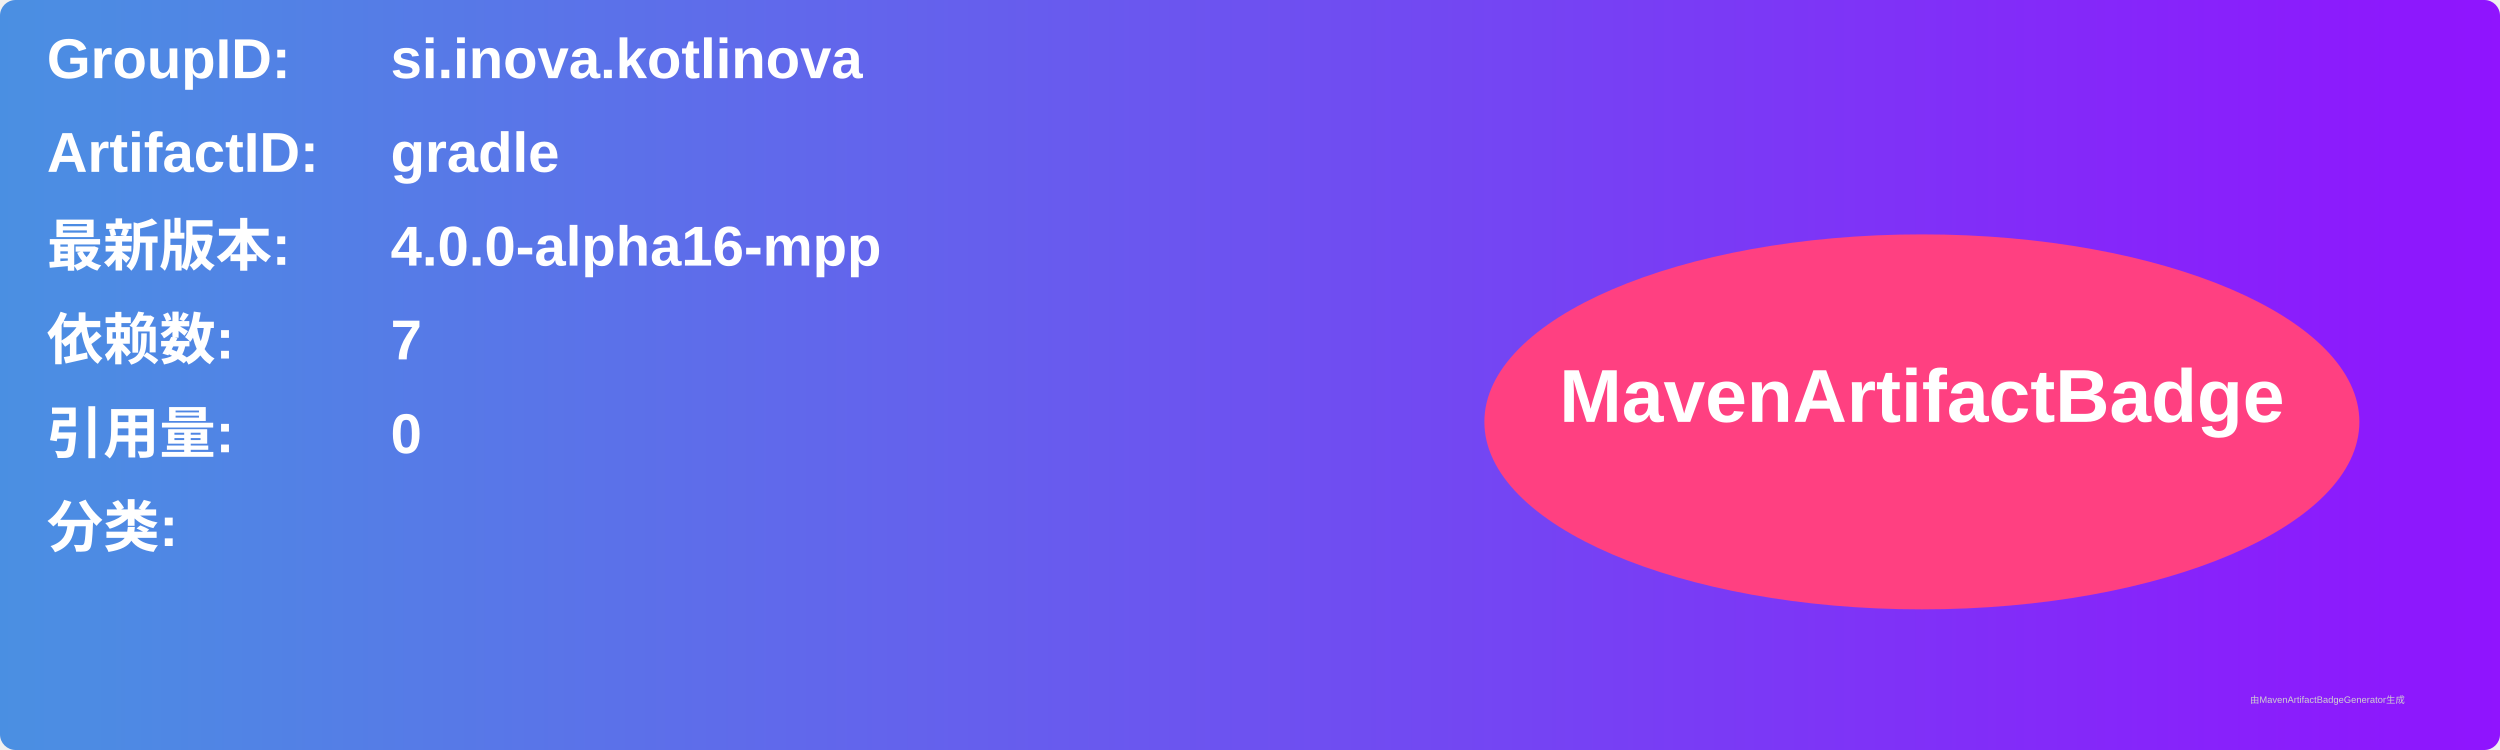
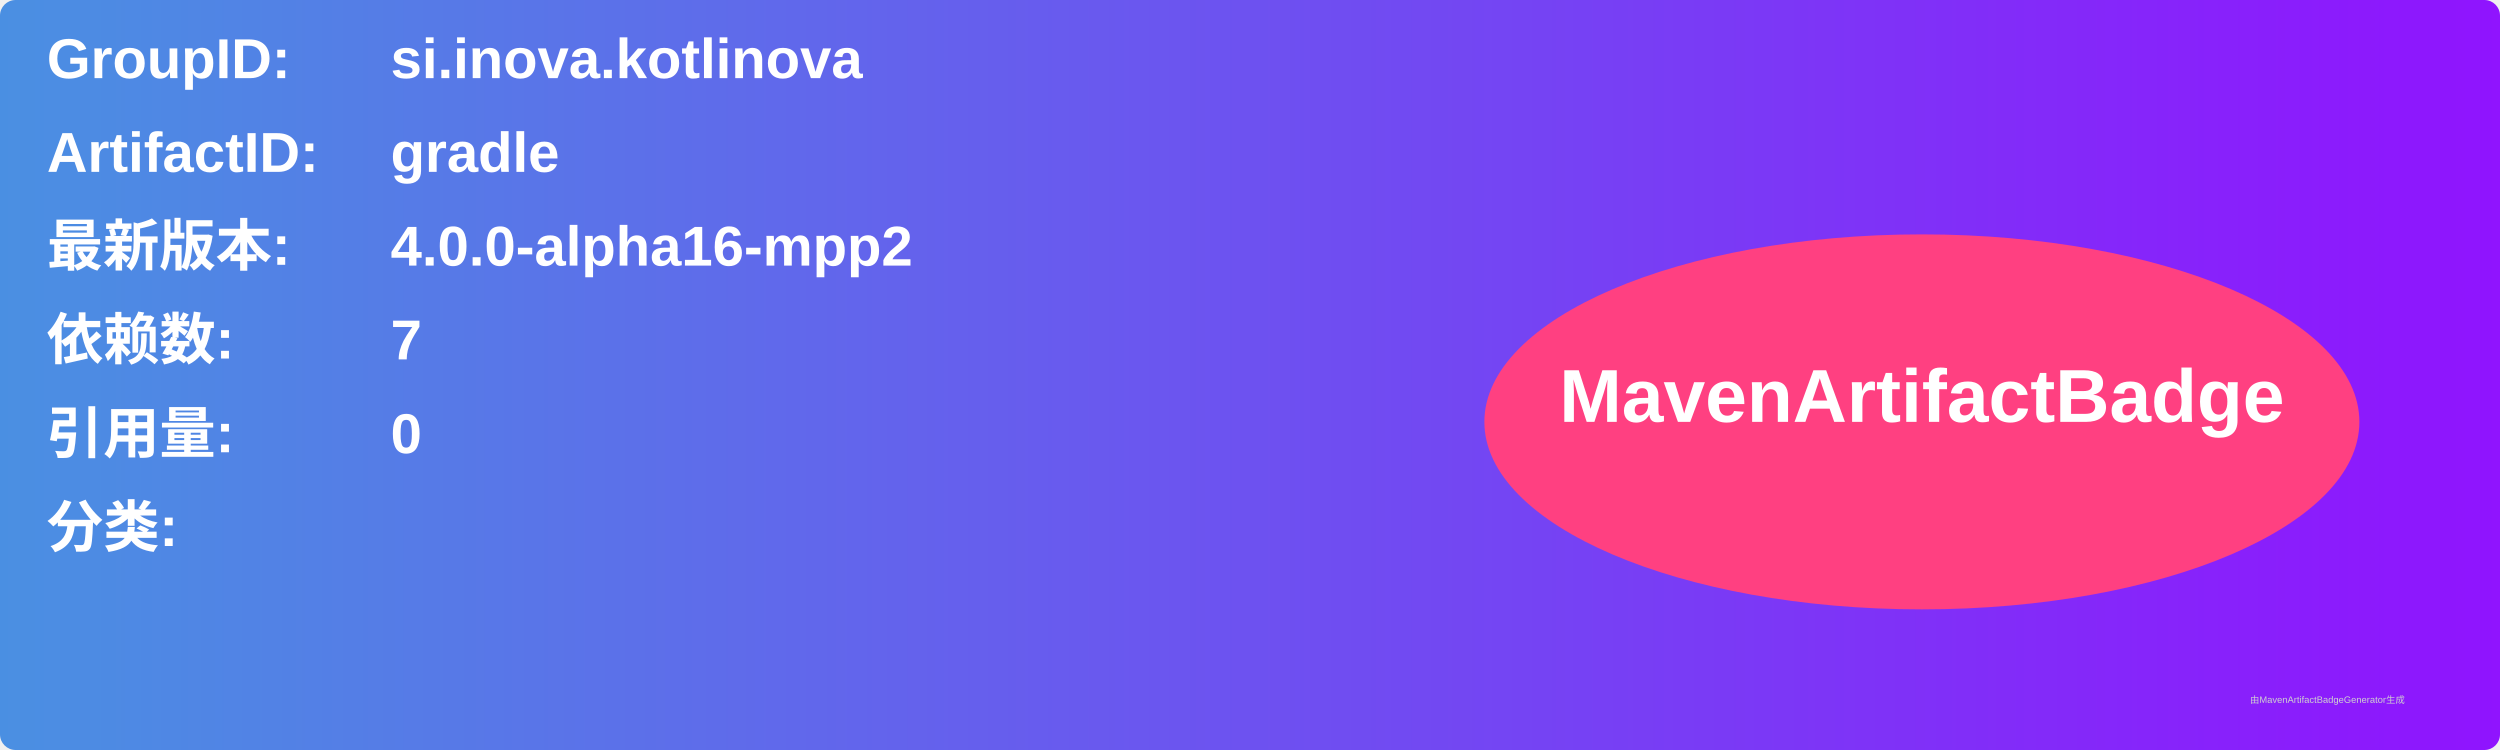
<svg xmlns="http://www.w3.org/2000/svg" width="800" height="240" viewBox="0 0 800 240">
  <linearGradient id="grad" x1="0%" y1="0%" x2="100%" y2="0%">
    <stop offset="0%" stop-color="#4a90e2" />
    <stop offset="100%" stop-color="#9013fe" />
  </linearGradient>
  <rect width="100%" height="100%" rx="5" ry="5" fill="url(#grad)" />
  <g transform="translate(15, 15)">
    <text x="0" y="10" font-family="Arial" font-size="18" fill="white" font-weight="bold" width="260">GroupID:</text>
    <text x="110" y="10" font-family="Arial" font-size="18" fill="white" font-weight="bold" width="460">si.inova.kotlinova</text>
    <text x="0" y="40" font-family="Arial" font-size="18" fill="white" font-weight="bold" width="260">ArtifactID:</text>
    <text x="110" y="40" font-family="Arial" font-size="18" fill="white" font-weight="bold" width="460">gradle</text>
    <text x="0" y="70" font-family="Arial" font-size="18" fill="white" font-weight="bold">最新版本:</text>
    <text x="110" y="70" font-family="Arial" font-size="18" fill="white" font-weight="bold">
-       <tspan font-weight="bold">4.0.0-alpha16-mpp</tspan>
+       <tspan font-weight="bold">4.0.0-alpha16-mpp2</tspan>
    </text>
    <text x="0" y="100" font-family="Arial" font-size="18" fill="white" font-weight="bold">依赖数: </text>
    <text x="110" y="100" font-family="Arial" font-size="18" fill="white">
      <tspan font-weight="bold">7</tspan>
    </text>
    <text x="0" y="130" font-family="Arial" font-size="18" fill="white" font-weight="bold">引用量: </text>
    <text x="110" y="130" font-family="Arial" font-size="18" fill="white">
      <tspan font-weight="bold">0</tspan>
    </text>
    <text x="0" y="160" font-family="Arial" font-size="18" fill="white" font-weight="bold">分类:</text>
    <text x="10" y="190" font-family="Arial" font-size="10" fill="white">
      <tspan font-weight="bold" />
    </text>
    <ellipse cx="600" cy="120" rx="140" ry="60" fill="#ff4081" />
    <text x="600" y="120" text-anchor="middle" font-family="Arial" font-size="24" fill="white" font-weight="bold">MavenArtifactBadge</text>
  </g>
  <text x="720" y="225" font-family="Arial" font-size="3" fill="#d0d0d0">由MavenArtifactBadgeGenerator生成</text>
</svg>
